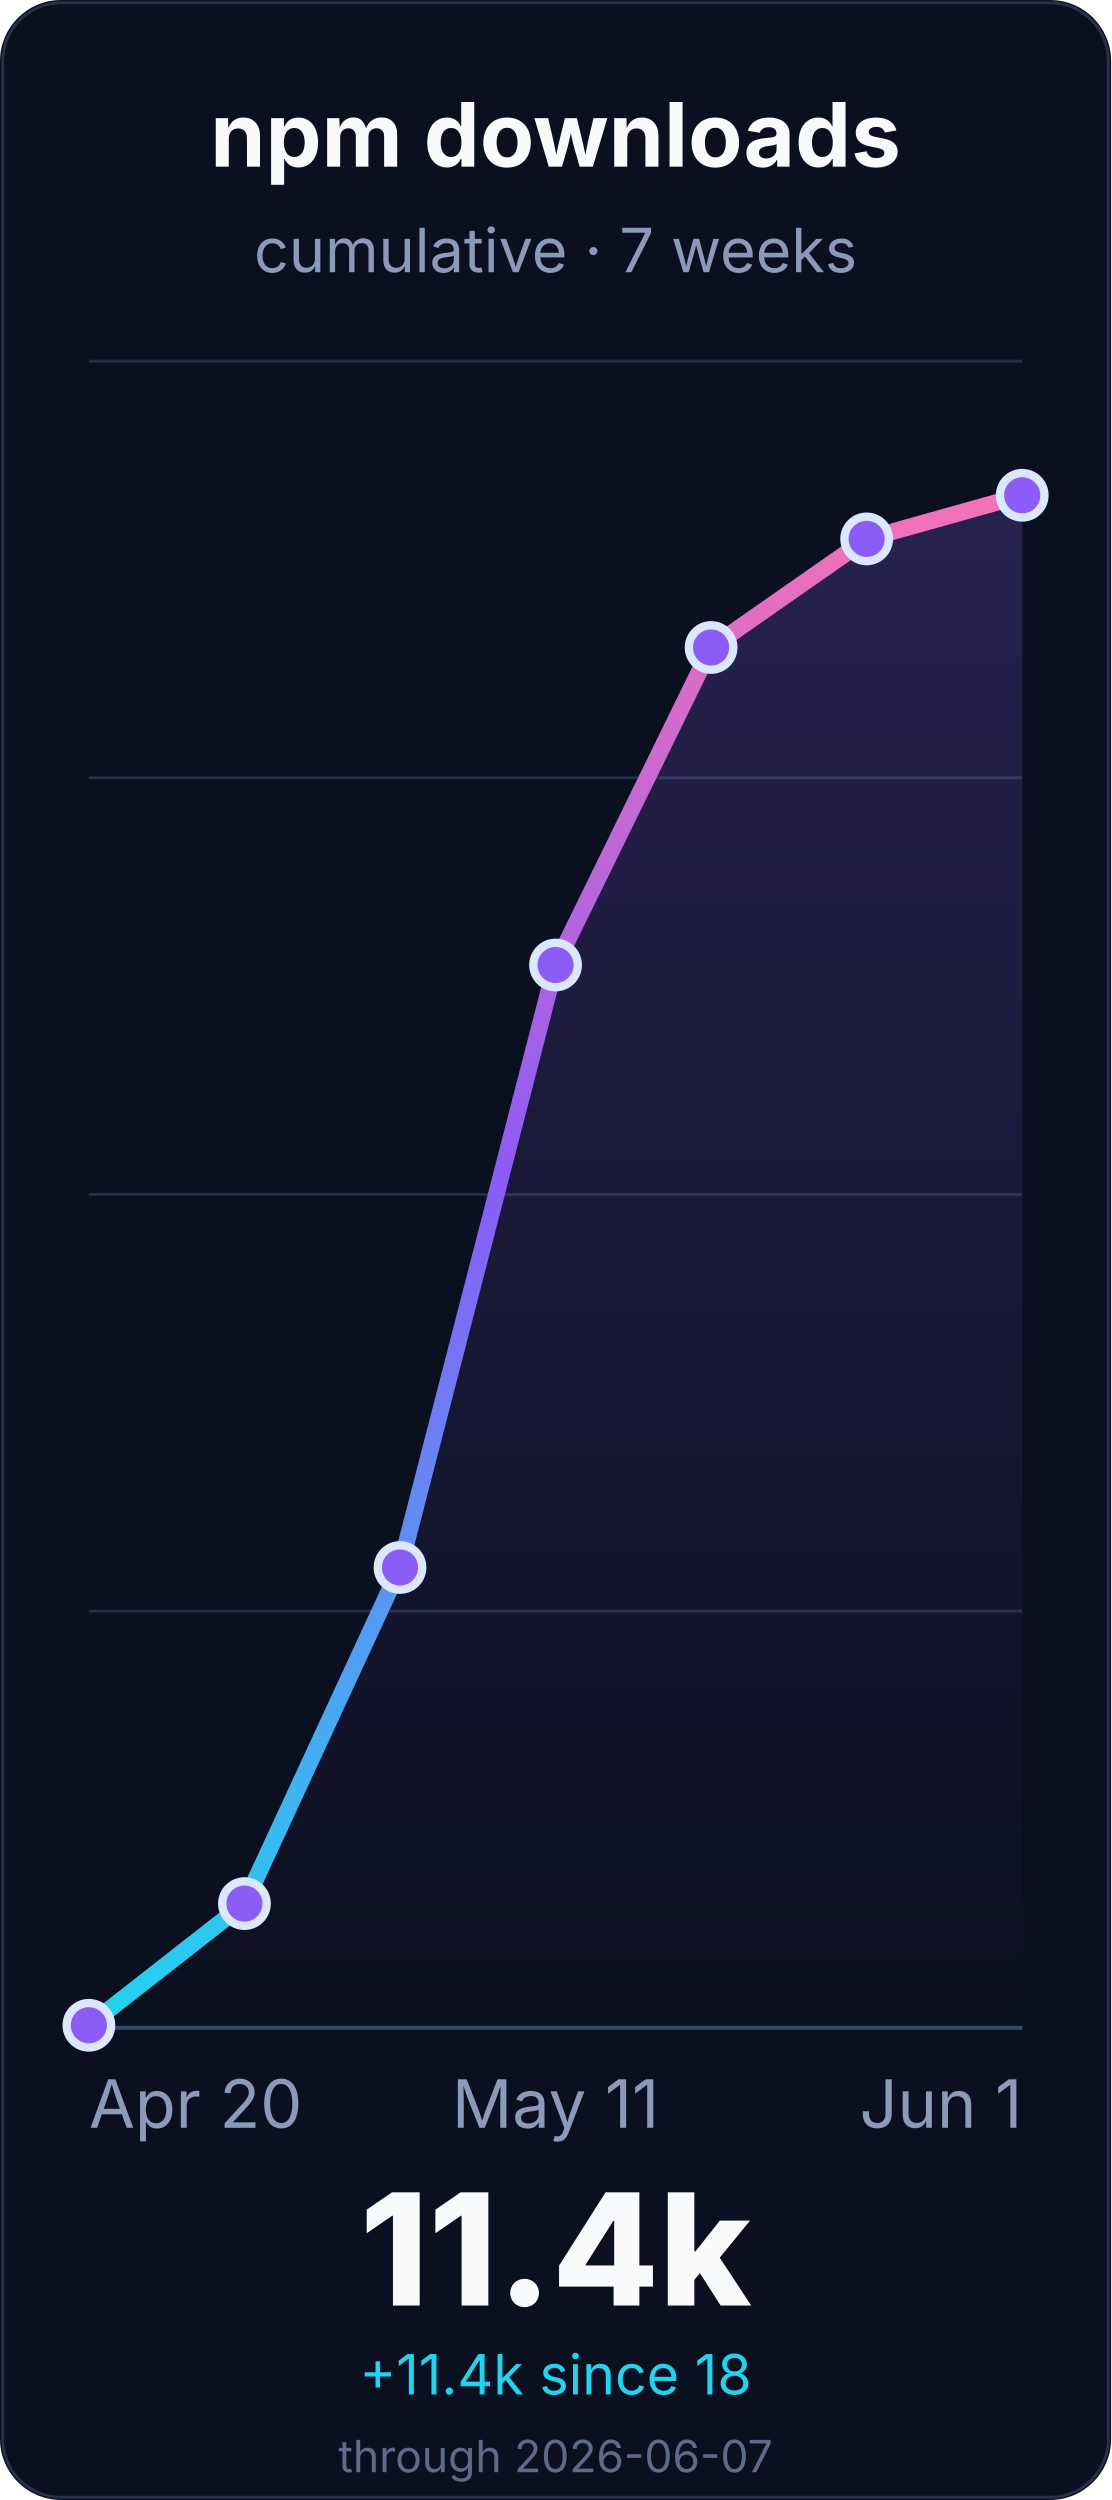
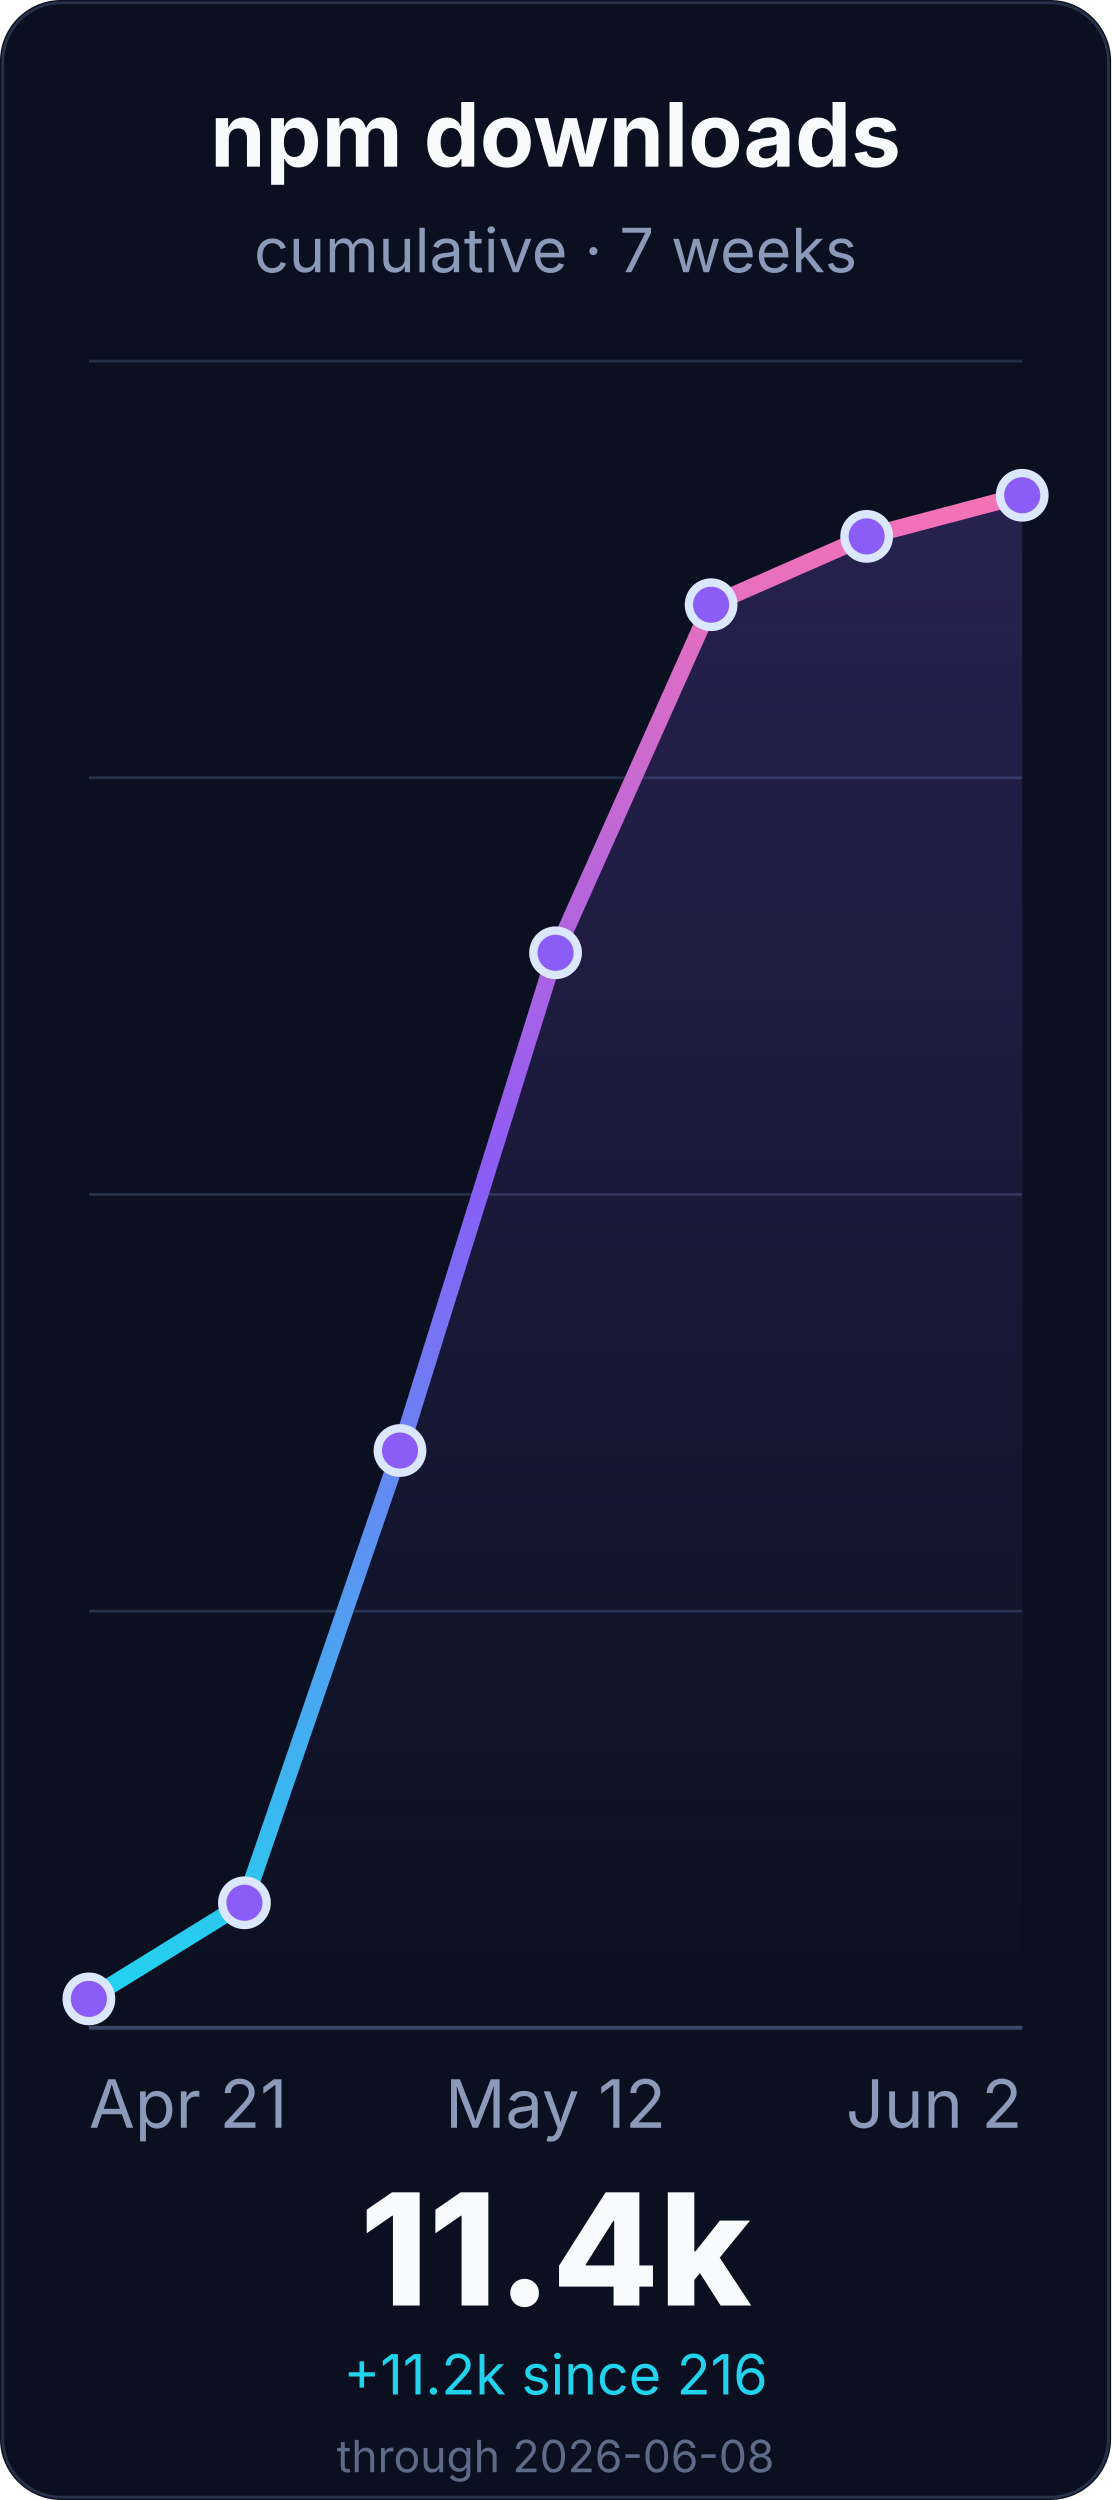
<svg xmlns="http://www.w3.org/2000/svg" width="400" height="900" viewBox="0 0 400 900" role="img" aria-labelledby="title desc">
  <defs>
    <linearGradient id="line" x1="0" x2="0" y1="1" y2="0">
      <stop offset="0%" stop-color="#22d3ee" />
      <stop offset="55%" stop-color="#8b5cf6" />
      <stop offset="100%" stop-color="#f472b6" />
    </linearGradient>
    <linearGradient id="fill" x1="0" x2="0" y1="0" y2="1">
      <stop offset="0%" stop-color="#8b5cf6" stop-opacity="0.22" />
      <stop offset="100%" stop-color="#8b5cf6" stop-opacity="0" />
    </linearGradient>
  </defs>
  <rect width="400" height="900" rx="22" fill="#0b1020" />
  <rect x="1" y="1" width="398" height="898" rx="21" fill="none" stroke="#26324a" />
  <g font-family="Inter, ui-sans-serif, system-ui, -apple-system, BlinkMacSystemFont, Segoe UI, sans-serif">
    <text x="200.0" y="60" font-size="32" font-weight="700" fill="#f8fafc" text-anchor="middle">npm downloads</text>
    <text x="200.0" y="98" font-size="22" fill="#8b9ab8" text-anchor="middle">cumulative · 7 weeks</text>
    <line x1="32" y1="730.0" x2="368" y2="730.0" stroke="#243047" stroke-width="1" />
    <line x1="32" y1="580.0" x2="368" y2="580.0" stroke="#243047" stroke-width="1" />
    <line x1="32" y1="430.0" x2="368" y2="430.0" stroke="#243047" stroke-width="1" />
    <line x1="32" y1="280.0" x2="368" y2="280.0" stroke="#243047" stroke-width="1" />
    <line x1="32" y1="130.0" x2="368" y2="130.0" stroke="#243047" stroke-width="1" />
    <line x1="32" y1="730.0" x2="368" y2="730.0" stroke="#3a4867" stroke-width="1.4" />
-     <path d="M 32.0 729.1 L 88.0 685.3 L 144.0 564.3 L 200.0 347.4 L 256.0 233.1 L 312.0 194.0 L 368.0 178.3 L 368.0 730.0 L 32.0 730.0 Z" fill="url(#fill)" />
-     <path d="M 32.0 729.1 L 88.0 685.3 L 144.0 564.3 L 200.0 347.4 L 256.0 233.1 L 312.0 194.0 L 368.0 178.3" fill="none" stroke="url(#line)" stroke-width="6" stroke-linecap="round" stroke-linejoin="round" />
-     <circle cx="32.0" cy="729.1" r="8" fill="#8b5cf6" stroke="#dbe7ff" stroke-width="3" />
-     <circle cx="88.0" cy="685.3" r="8" fill="#8b5cf6" stroke="#dbe7ff" stroke-width="3" />
-     <circle cx="144.0" cy="564.3" r="8" fill="#8b5cf6" stroke="#dbe7ff" stroke-width="3" />
-     <circle cx="200.0" cy="347.4" r="8" fill="#8b5cf6" stroke="#dbe7ff" stroke-width="3" />
-     <circle cx="256.0" cy="233.1" r="8" fill="#8b5cf6" stroke="#dbe7ff" stroke-width="3" />
-     <circle cx="312.0" cy="194.0" r="8" fill="#8b5cf6" stroke="#dbe7ff" stroke-width="3" />
+     <path d="M 32.0 719.6 L 88.0 685.0 L 144.0 522.2 L 200.0 343.0 L 256.0 217.7 L 312.0 193.1 L 368.0 178.3 L 368.0 730.0 L 32.0 730.0 Z" fill="url(#fill)" />
+     <path d="M 32.0 719.6 L 88.0 685.0 L 144.0 522.2 L 200.0 343.0 L 256.0 217.7 L 312.0 193.1 L 368.0 178.3" fill="none" stroke="url(#line)" stroke-width="6" stroke-linecap="round" stroke-linejoin="round" />
+     <circle cx="32.0" cy="719.6" r="8" fill="#8b5cf6" stroke="#dbe7ff" stroke-width="3" />
+     <circle cx="88.0" cy="685.0" r="8" fill="#8b5cf6" stroke="#dbe7ff" stroke-width="3" />
+     <circle cx="144.0" cy="522.2" r="8" fill="#8b5cf6" stroke="#dbe7ff" stroke-width="3" />
+     <circle cx="200.0" cy="343.0" r="8" fill="#8b5cf6" stroke="#dbe7ff" stroke-width="3" />
+     <circle cx="256.0" cy="217.7" r="8" fill="#8b5cf6" stroke="#dbe7ff" stroke-width="3" />
+     <circle cx="312.0" cy="193.1" r="8" fill="#8b5cf6" stroke="#dbe7ff" stroke-width="3" />
    <circle cx="368.0" cy="178.3" r="8" fill="#8b5cf6" stroke="#dbe7ff" stroke-width="3" />
-     <text x="32.0" y="766" font-size="24" fill="#8b9ab8" text-anchor="start">Apr 20</text>
-     <text x="200.0" y="766" font-size="24" fill="#8b9ab8" text-anchor="middle">May 11</text>
-     <text x="368.0" y="766" font-size="24" fill="#8b9ab8" text-anchor="end">Jun 1</text>
+     <text x="32.0" y="766" font-size="24" fill="#8b9ab8" text-anchor="start">Apr 21</text>
+     <text x="200.0" y="766" font-size="24" fill="#8b9ab8" text-anchor="middle">May 12</text>
+     <text x="368.0" y="766" font-size="24" fill="#8b9ab8" text-anchor="end">Jun 2</text>
    <text x="200.0" y="830" font-size="56" font-weight="800" fill="#f8fafc" text-anchor="middle">11.4k</text>
-     <text x="200.0" y="862" font-size="20" fill="#22d3ee" text-anchor="middle">+11.4k since 18</text>
-     <text x="200.0" y="890" font-size="16" fill="#5d6b88" text-anchor="middle">through 2026-06-07</text>
+     <text x="200.0" y="862" font-size="20" fill="#22d3ee" text-anchor="middle">+11.2k since 216</text>
+     <text x="200.0" y="890" font-size="16" fill="#5d6b88" text-anchor="middle">through 2026-06-08</text>
  </g>
</svg>
